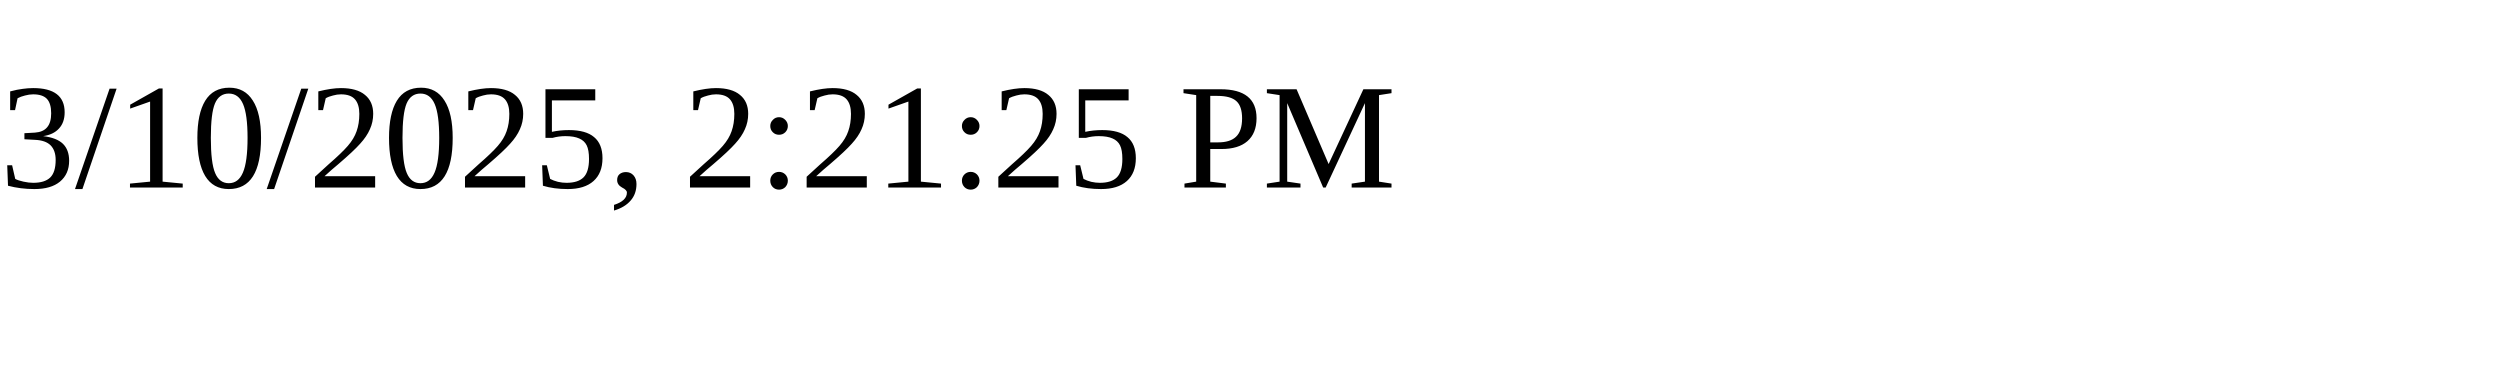
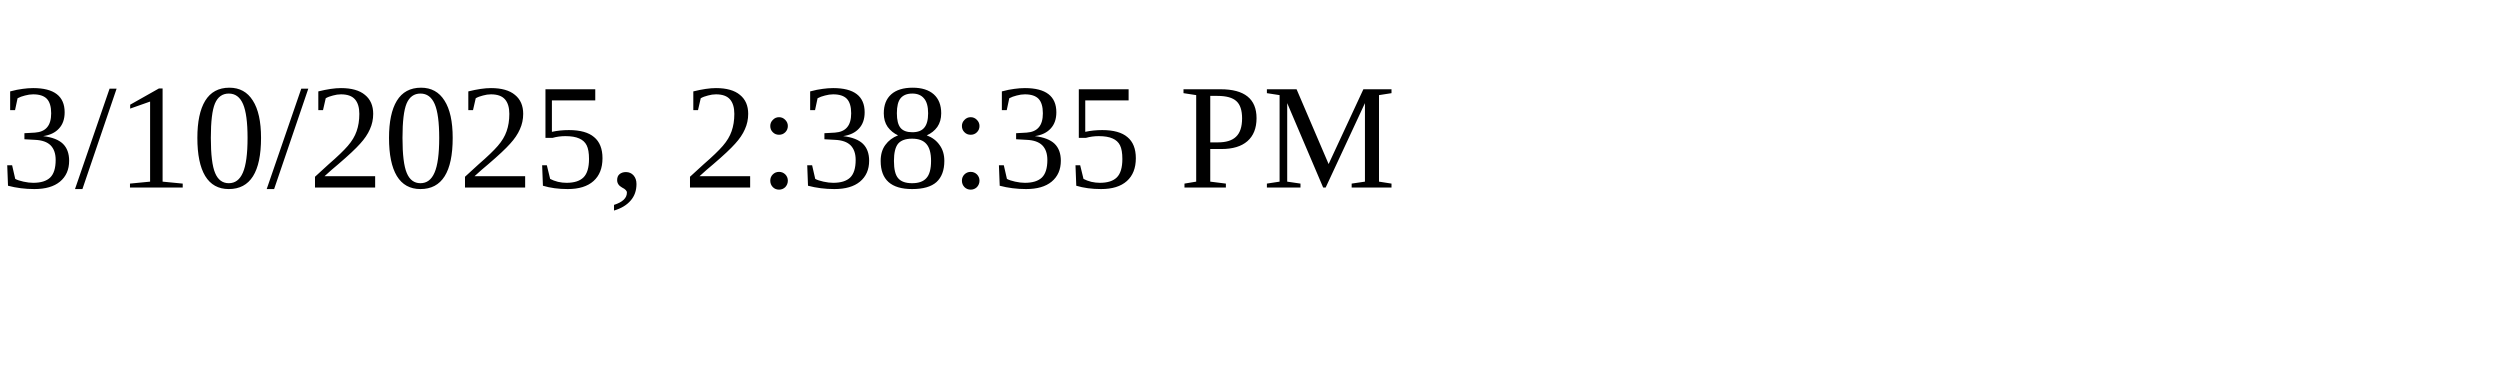
<svg xmlns="http://www.w3.org/2000/svg" height="30" width="200">
-   <text x="0" y="15">3/10/2025, 2:21:25 PM</text>
+   <text x="0" y="15">3/10/2025, 2:38:35 PM</text>
</svg>
